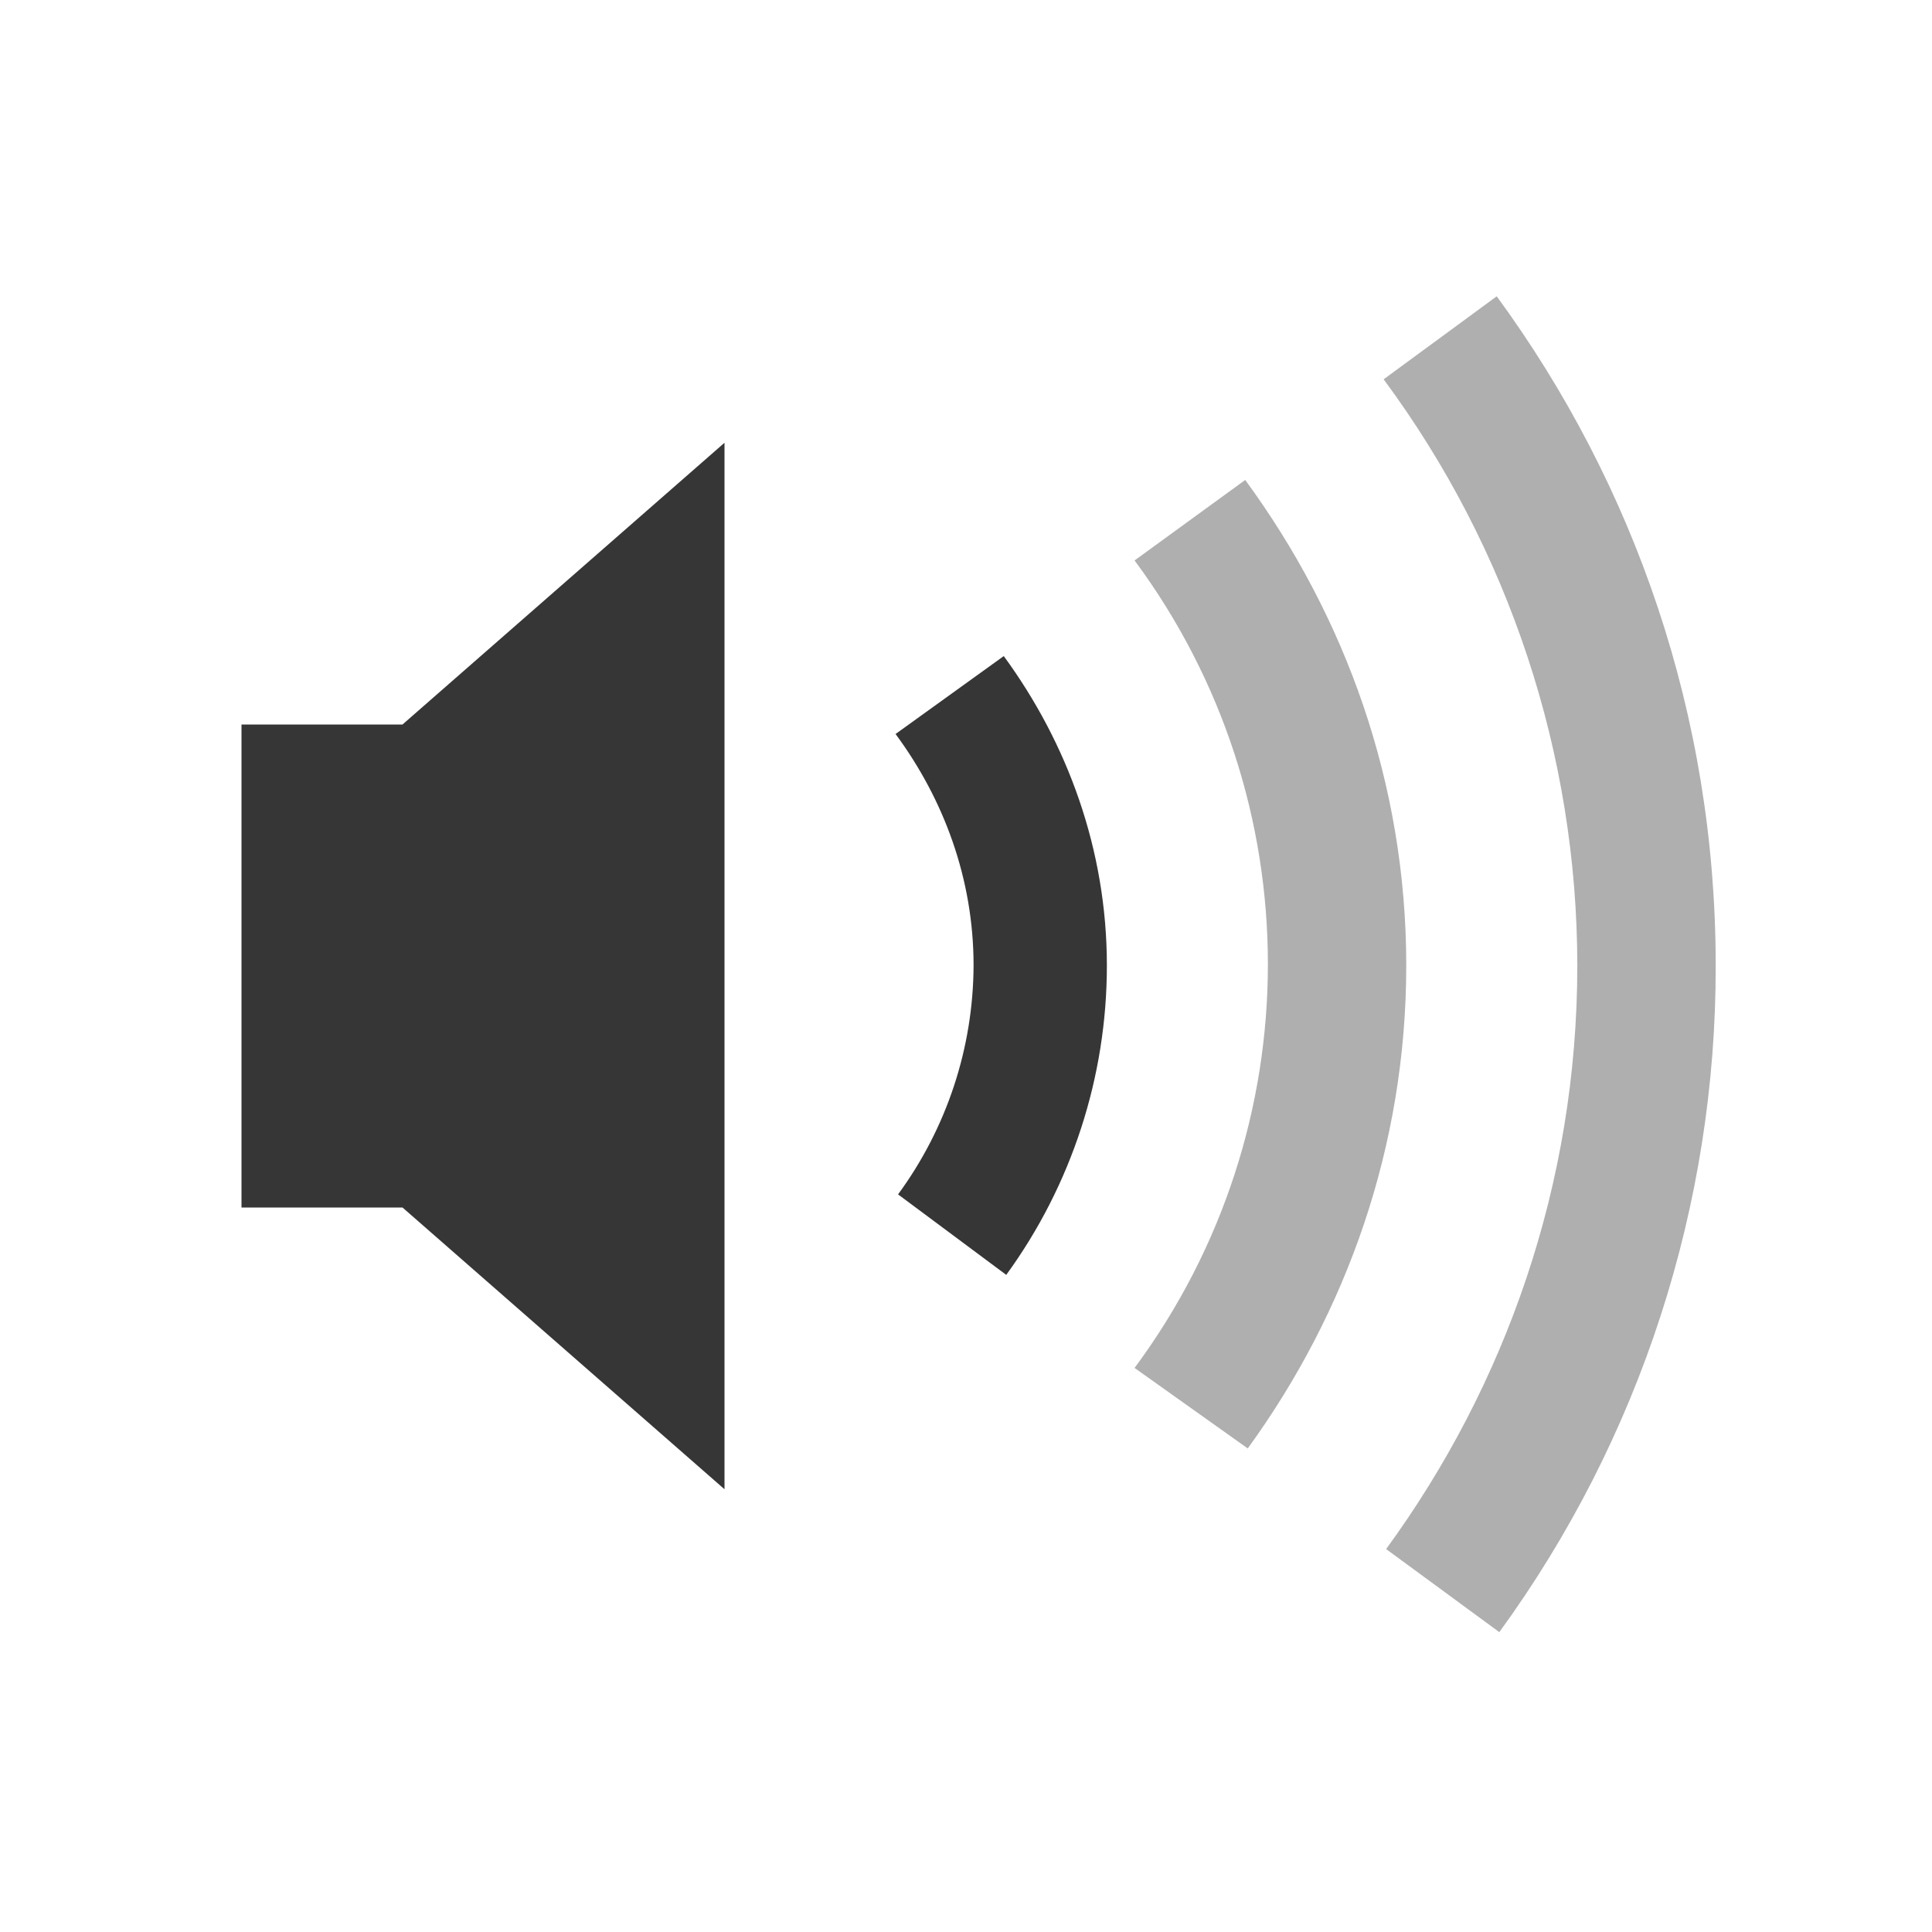
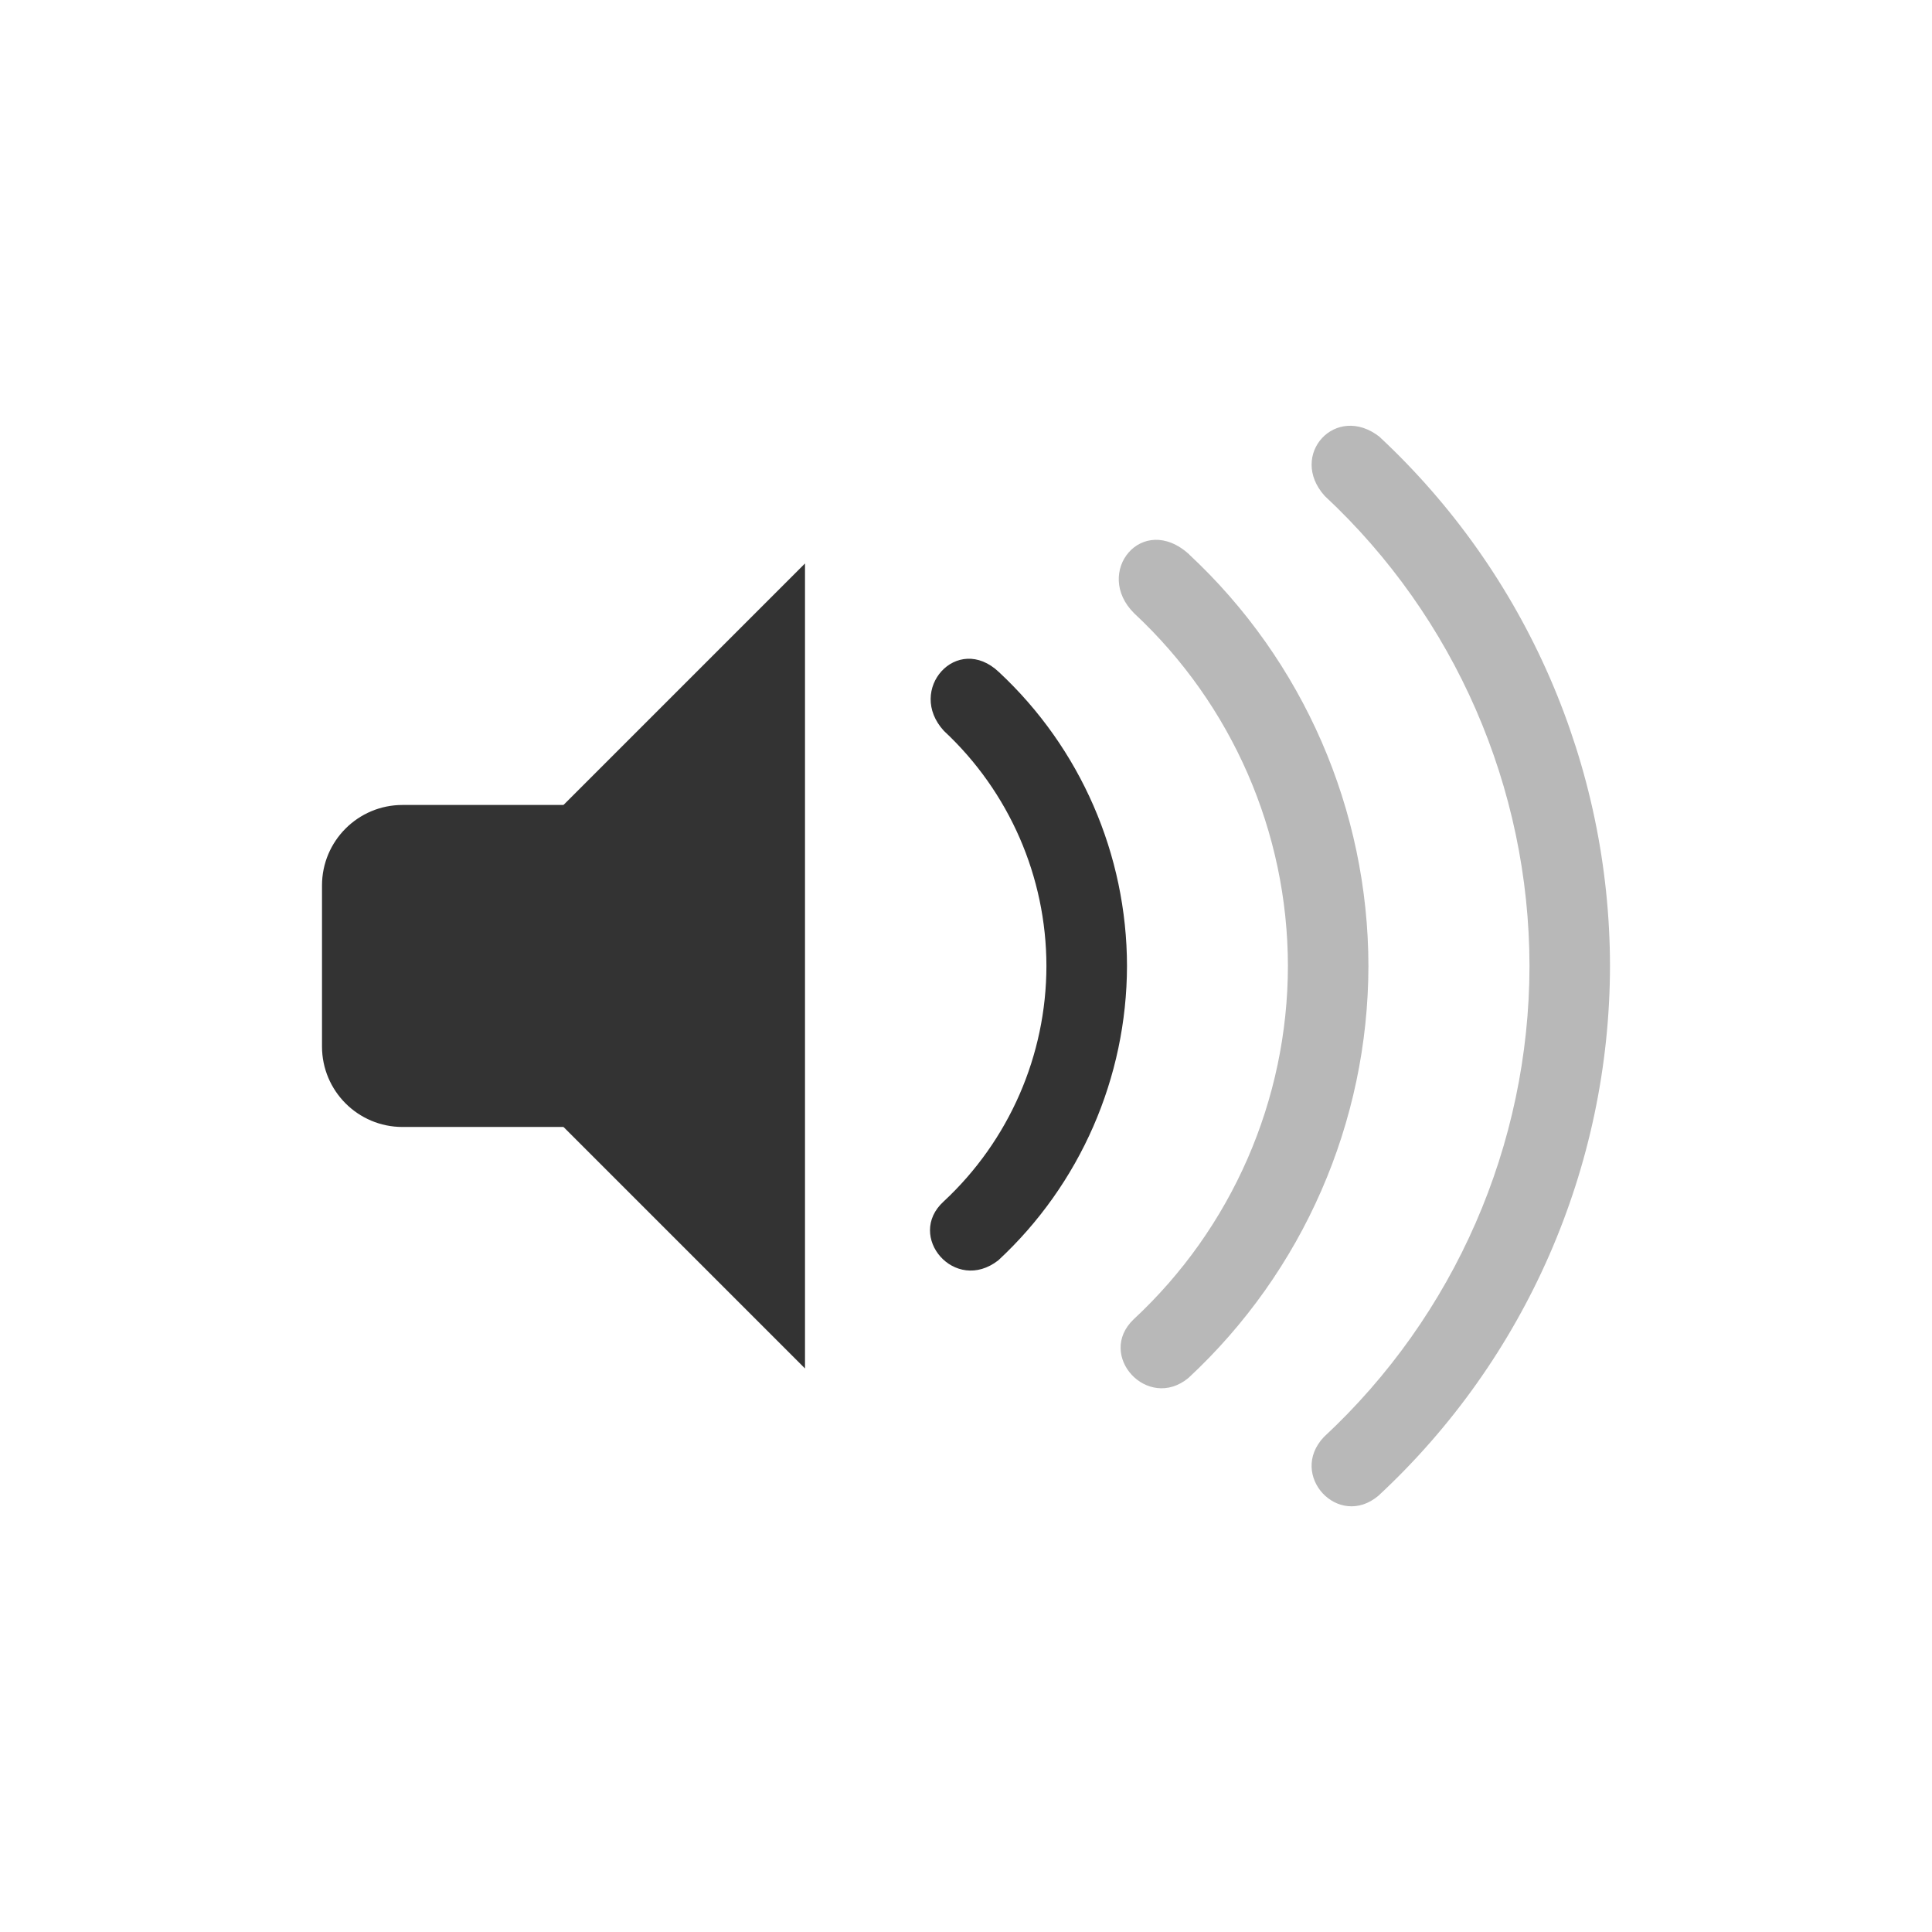
- <svg xmlns="http://www.w3.org/2000/svg" height="24" width="24">
-   <g transform="translate(-673 295)">
-     <path color="#bebebe" d="M691.594-291.32l-1.406 1.032a12.251 12.251 0 0 1 2.406 7.281c0 2.713-.89 5.215-2.375 7.25l1.406 1.032a14.025 14.025 0 0 0 2.688-8.282c0-3.11-1.012-5.98-2.72-8.312zm-3.125 2.282l-1.375 1a8.422 8.422 0 0 1 0 10.031l1.406 1c1.227-1.69 1.969-3.752 1.969-6 0-2.263-.757-4.335-2-6.03z" fill="#363636" opacity=".4" overflow="visible" style="marker:none" />
-     <path color="#bebebe" d="M682-289.5l-4 3.5h-2v6h2l4 3.5zm3.469 2.65l-1.344.968c.598.81.969 1.797.969 2.875a4.834 4.834 0 0 1-.938 2.844l1.344 1a6.527 6.527 0 0 0 1.25-3.844c0-1.437-.49-2.763-1.281-3.843z" fill="#363636" overflow="visible" style="marker:none" />
+ <svg xmlns="http://www.w3.org/2000/svg" width="24" height="24" version="1.1">
+   <g transform="translate(4 3.9996)" enable-background="new" fill="#333">
+     <rect y="6" width="5" height="4" ry="1" fill-rule="evenodd" style="paint-order:normal" />
+     <path d="m6 3-3 3v4l3 3z" />
+     <g fill-rule="evenodd">
+       <path d="m13.139 1.428c-0.545-0.428-1.139 0.225-0.684 0.732 1.62 1.51 2.542 3.625 2.545 5.84-0.003 2.22-0.928 4.34-2.555 5.852-0.445 0.472 0.181 1.148 0.678 0.729 1.83-1.699 2.873-4.082 2.877-6.58-0.003-2.493-1.039-4.872-2.861-6.572z" opacity=".35" style="paint-order:normal" />
+       <path d="m10.775 2.889c-0.587-0.535-1.199 0.225-0.684 0.732 1.215 1.133 1.906 2.718 1.908 4.379-0.002 1.665-0.696 3.255-1.916 4.389-0.468 0.446 0.173 1.147 0.68 0.729 1.423-1.322 2.233-3.175 2.236-5.117-0.002-1.938-0.807-3.789-2.225-5.111z" opacity=".35" style="paint-order:normal" />
+       <path d="m8.41 4.35c-0.521-0.494-1.155 0.22-0.684 0.73 0.81 0.755 1.272 1.812 1.273 2.92-0.001 1.11-0.464 2.17-1.277 2.926-0.473 0.43 0.14 1.152 0.68 0.73 1.017-0.944 1.595-2.269 1.598-3.656-0.002-1.384-0.577-2.706-1.59-3.65z" style="paint-order:normal" />
+     </g>
  </g>
</svg>
